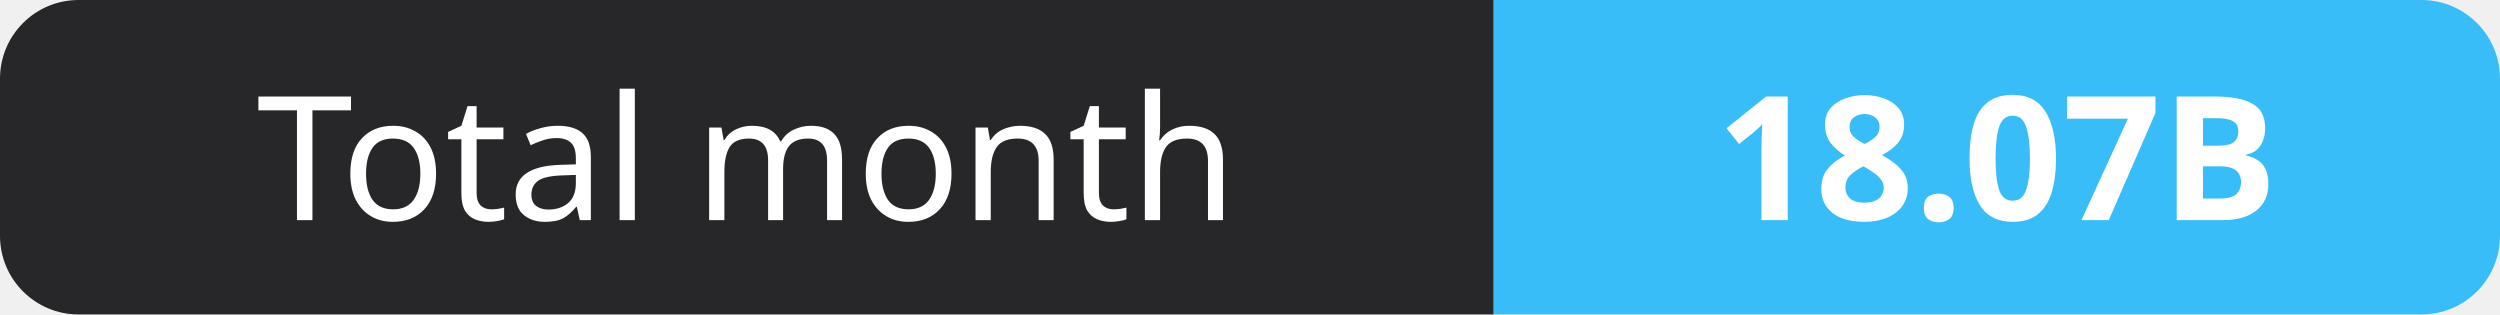
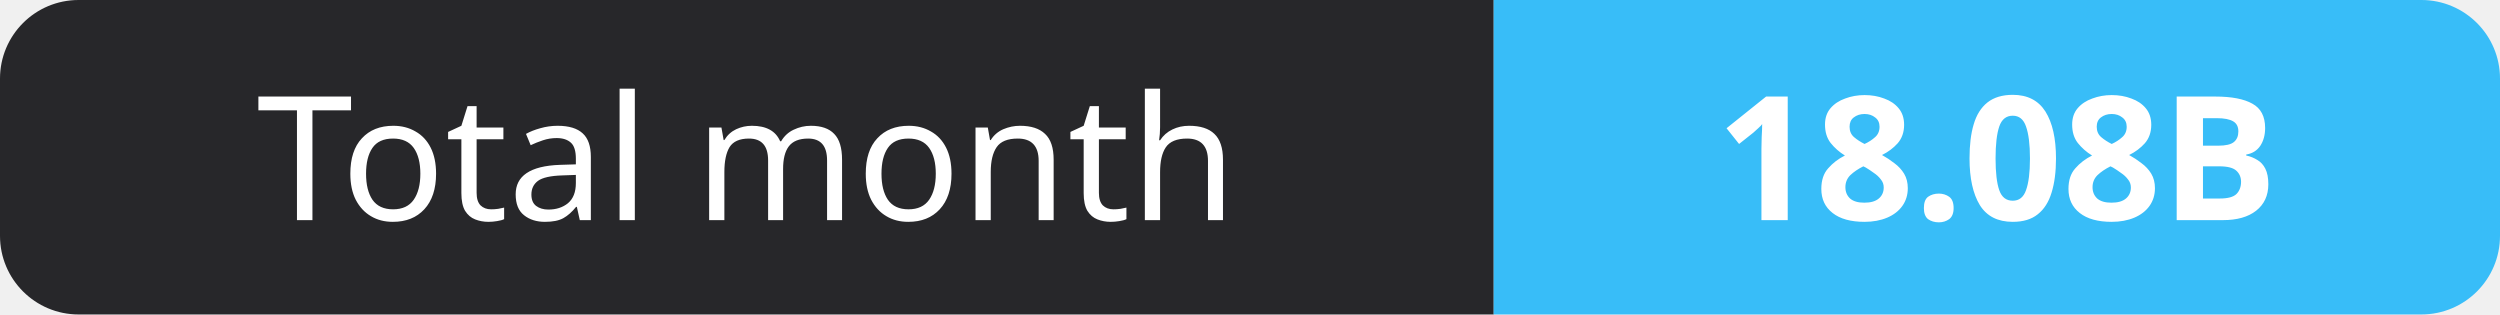
- <svg xmlns="http://www.w3.org/2000/svg" width="159" height="20" role="img" aria-label="Total month: 18.07B">
+ <svg xmlns="http://www.w3.org/2000/svg" width="159" height="20" role="img" aria-label="Total month: 18.08B">
  <clipPath id="r">
    <rect width="159" height="20" rx="5" fill="#fff" />
  </clipPath>
  <g clip-path="url(#r)">
    <rect width="95" height="20" fill="#27272a" />
    <rect x="95" width="64" height="20" fill="#38bdf8" />
  </g>
  <g fill="#fff" text-anchor="middle" font-family="Verdana,Geneva,sans-serif" font-size="11">
    <text x="47.5" y="14">Total month</text>
-     <text x="127.0" y="14" font-weight="700">18.07B</text>
+     <text x="127.0" y="14" font-weight="700">18.08B</text>
  </g>
</svg>
